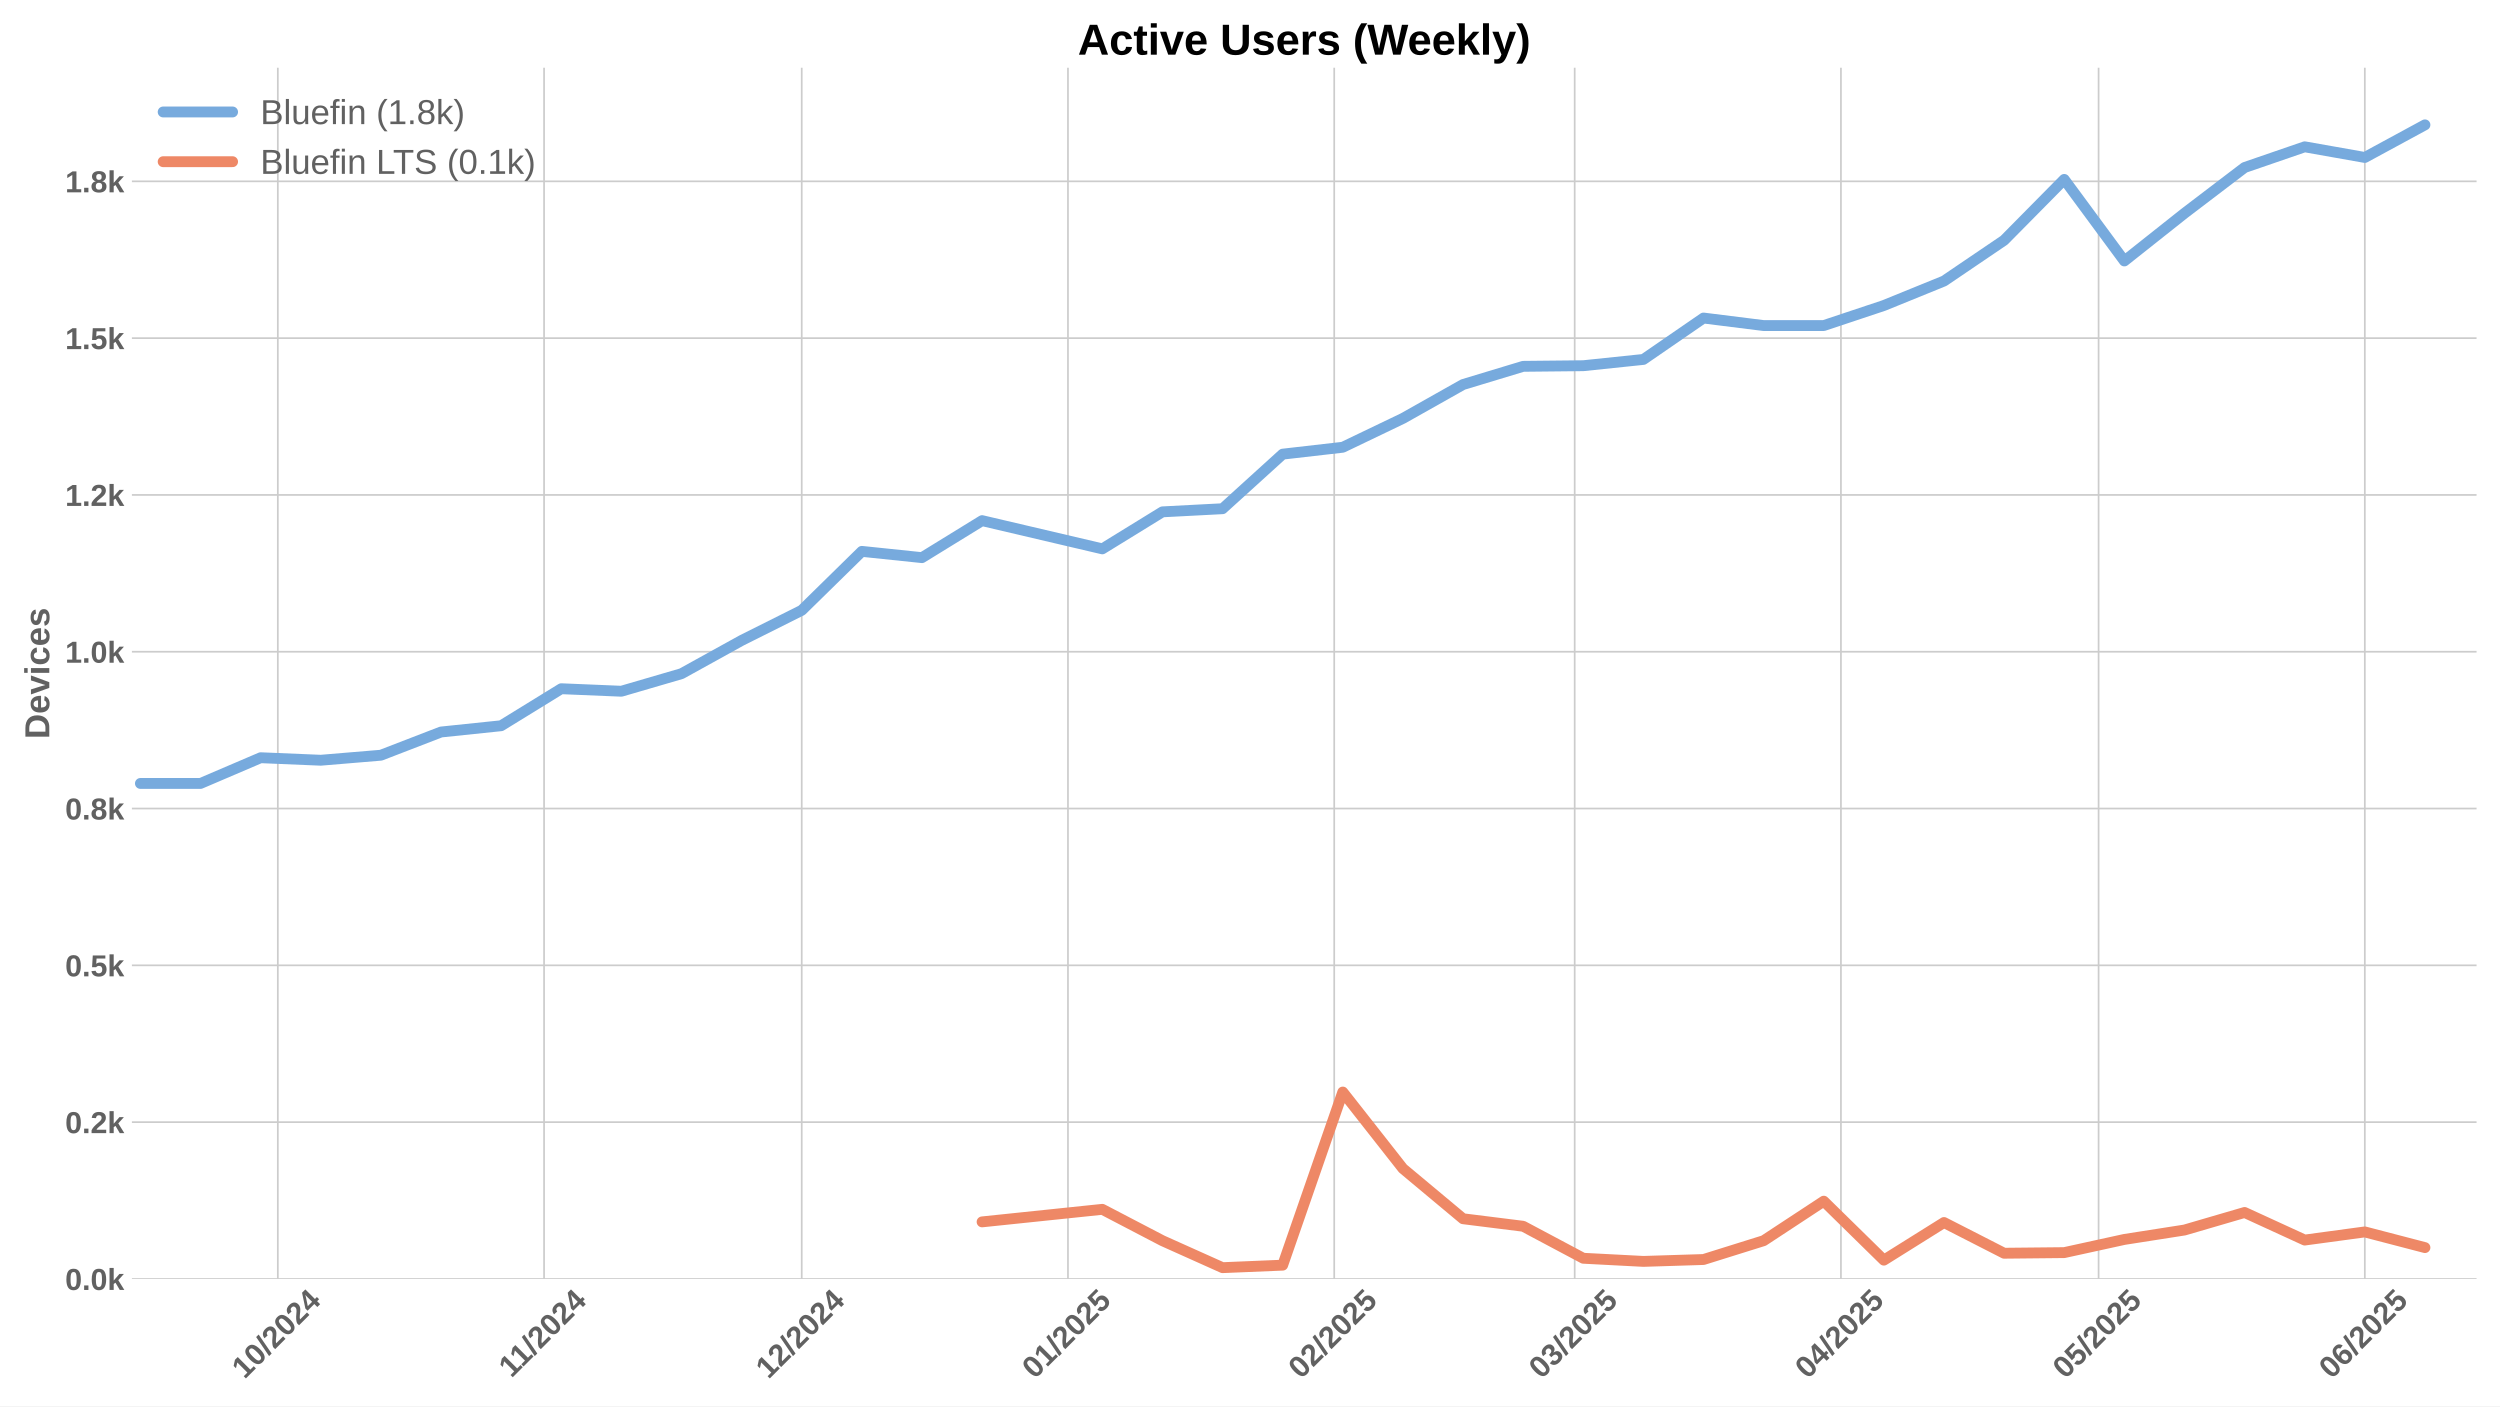
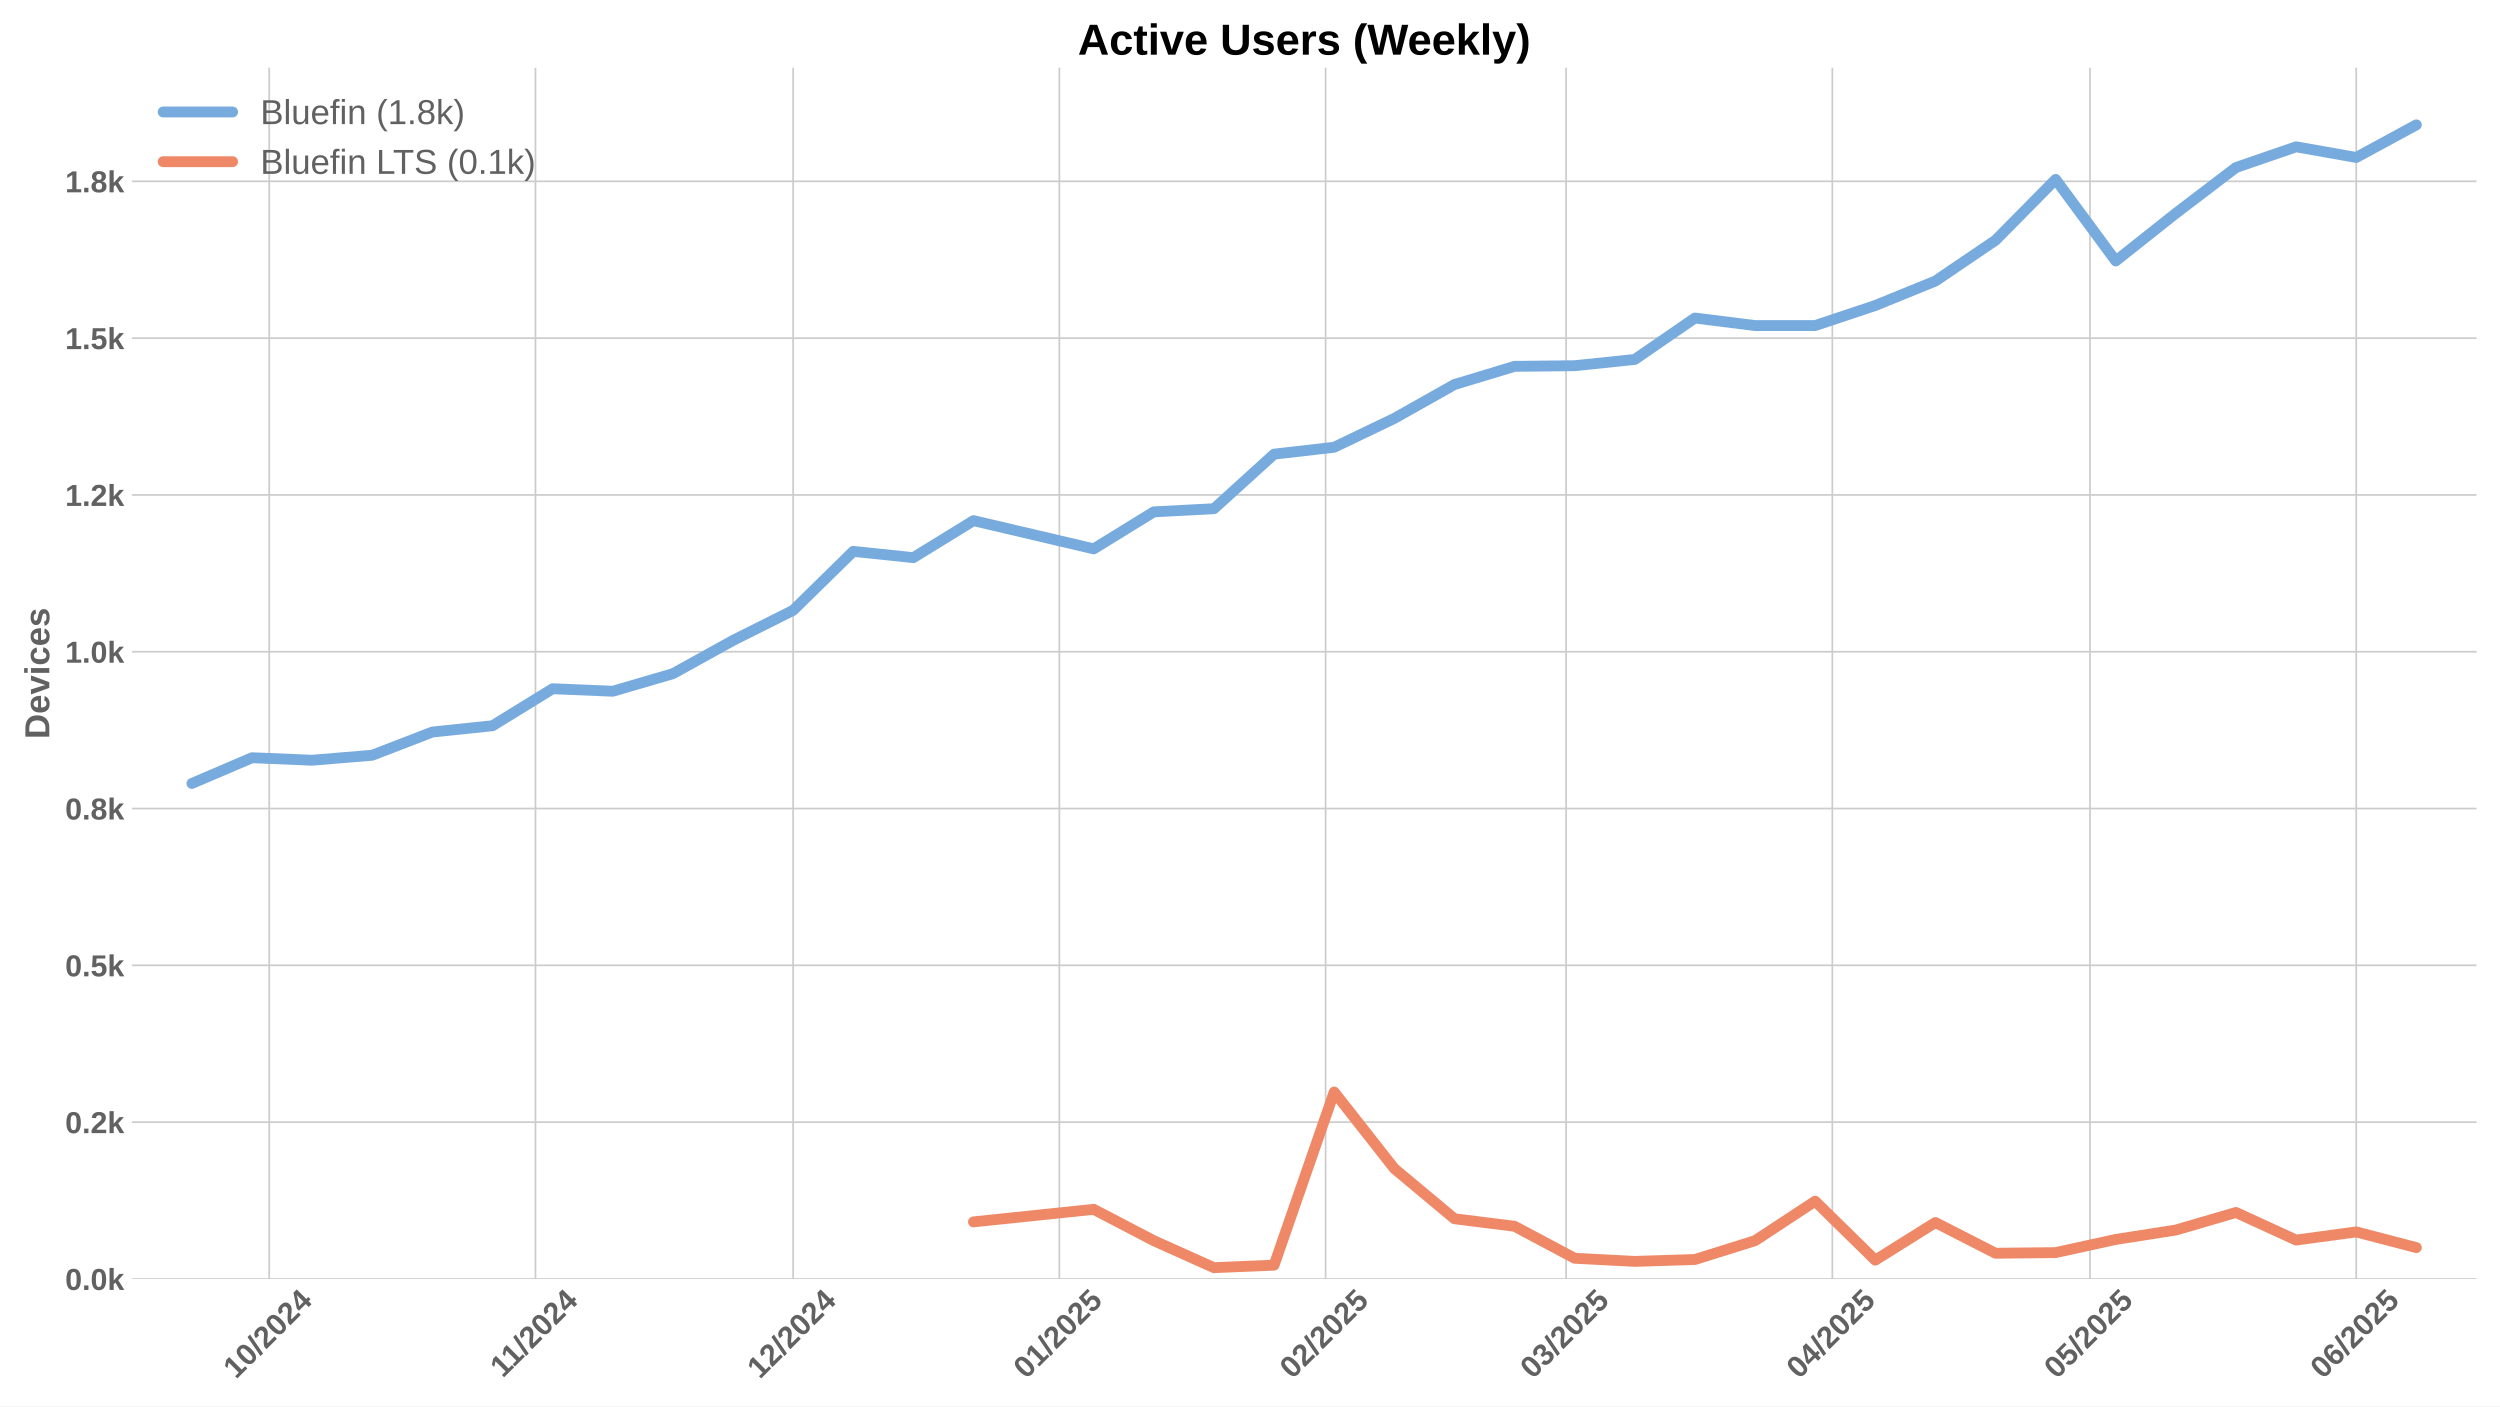
<svg xmlns="http://www.w3.org/2000/svg" xmlns:xlink="http://www.w3.org/1999/xlink" width="1152pt" height="648pt" viewBox="0 0 1152 648" version="1.1">
  <defs>
    <style type="text/css">*{stroke-linejoin: round; stroke-linecap: butt}</style>
  </defs>
  <g id="figure_1">
    <g id="patch_1">
      <path d="M 0 648  L 1152 648  L 1152 0  L 0 0  z " style="fill: #ffffff" />
    </g>
    <g id="axes_1">
      <g id="patch_2">
        <path d="M 60.78 589.343  L 1141.2 589.343  L 1141.2 31.2  L 60.78 31.2  z " style="fill: #ffffff" />
      </g>
      <g id="matplotlib.axis_1">
        <g id="xtick_1">
          <g id="line2d_1">
-             <path d="M 128.021 589.343  L 128.021 31.2  " clip-path="url(#p71dad649c8)" style="fill: none; stroke: #cccccc; stroke-width: 0.8; stroke-linecap: round" />
+             <path d="M 124.057 589.343  L 124.057 31.2  " clip-path="url(#p712e27e15e)" style="fill: none; stroke: #cccccc; stroke-width: 0.8; stroke-linecap: round" />
          </g>
          <g id="line2d_2" />
          <g id="text_1">
-             <g style="fill: #616161" transform="translate(112.6906 635.7977) rotate(-45) scale(0.14 -0.14)">
+             <g style="fill: #616161" transform="translate(108.727 635.7977) rotate(-45) scale(0.14 -0.14)">
              <defs>
                <path id="LiberationSans-Bold-31" d="M 403 0  L 403 653  L 1494 653  L 1494 3656  L 438 2997  L 438 3688  L 1541 4403  L 2372 4403  L 2372 653  L 3381 653  L 3381 0  L 403 0  z " transform="scale(0.015625)" />
                <path id="LiberationSans-Bold-30" d="M 3297 2203  Q 3297 1088 2914 512  Q 2531 -63 1766 -63  Q 253 -63 253 2203  Q 253 2994 418 3494  Q 584 3994 915 4231  Q 1247 4469 1791 4469  Q 2572 4469 2934 3903  Q 3297 3338 3297 2203  z M 2416 2203  Q 2416 2813 2356 3150  Q 2297 3488 2165 3634  Q 2034 3781 1784 3781  Q 1519 3781 1383 3632  Q 1247 3484 1189 3148  Q 1131 2813 1131 2203  Q 1131 1600 1192 1261  Q 1253 922 1386 775  Q 1519 628 1772 628  Q 2022 628 2158 783  Q 2294 938 2355 1278  Q 2416 1619 2416 2203  z " transform="scale(0.015625)" />
                <path id="LiberationSans-Bold-2f" d="M 63 -128  L 972 4638  L 1716 4638  L 822 -128  L 63 -128  z " transform="scale(0.015625)" />
                <path id="LiberationSans-Bold-32" d="M 222 0  L 222 609  Q 394 988 711 1347  Q 1028 1706 1509 2097  Q 1972 2472 2158 2715  Q 2344 2959 2344 3194  Q 2344 3769 1766 3769  Q 1484 3769 1336 3617  Q 1188 3466 1144 3163  L 259 3213  Q 334 3825 717 4147  Q 1100 4469 1759 4469  Q 2472 4469 2853 4144  Q 3234 3819 3234 3231  Q 3234 2922 3112 2672  Q 2991 2422 2800 2211  Q 2609 2000 2376 1815  Q 2144 1631 1925 1456  Q 1706 1281 1526 1103  Q 1347 925 1259 722  L 3303 722  L 3303 0  L 222 0  z " transform="scale(0.015625)" />
                <path id="LiberationSans-Bold-34" d="M 2938 897  L 2938 0  L 2100 0  L 2100 897  L 97 897  L 97 1556  L 1956 4403  L 2938 4403  L 2938 1550  L 3525 1550  L 3525 897  L 2938 897  z M 2100 2991  Q 2100 3159 2111 3356  Q 2122 3553 2128 3609  Q 2047 3434 1834 3103  L 813 1550  L 2100 1550  L 2100 2991  z " transform="scale(0.015625)" />
              </defs>
              <use xlink:href="#LiberationSans-Bold-31" />
              <use xlink:href="#LiberationSans-Bold-30" transform="translate(55.61523 0)" />
              <use xlink:href="#LiberationSans-Bold-2f" transform="translate(111.2305 0)" />
              <use xlink:href="#LiberationSans-Bold-32" transform="translate(139.0137 0)" />
              <use xlink:href="#LiberationSans-Bold-30" transform="translate(194.6289 0)" />
              <use xlink:href="#LiberationSans-Bold-32" transform="translate(250.2441 0)" />
              <use xlink:href="#LiberationSans-Bold-34" transform="translate(305.8594 0)" />
            </g>
          </g>
        </g>
        <g id="xtick_2">
          <g id="line2d_3">
-             <path d="M 250.706 589.343  L 250.706 31.2  " clip-path="url(#p71dad649c8)" style="fill: none; stroke: #cccccc; stroke-width: 0.8; stroke-linecap: round" />
+             <path d="M 246.742 589.343  L 246.742 31.2  " clip-path="url(#p712e27e15e)" style="fill: none; stroke: #cccccc; stroke-width: 0.8; stroke-linecap: round" />
          </g>
          <g id="line2d_4" />
          <g id="text_2">
-             <g style="fill: #616161" transform="translate(235.6479 635.2532) rotate(-45) scale(0.14 -0.14)">
+             <g style="fill: #616161" transform="translate(231.6843 635.2532) rotate(-45) scale(0.14 -0.14)">
              <use xlink:href="#LiberationSans-Bold-31" />
              <use xlink:href="#LiberationSans-Bold-31" transform="translate(50.11523 0)" />
              <use xlink:href="#LiberationSans-Bold-2f" transform="translate(105.7305 0)" />
              <use xlink:href="#LiberationSans-Bold-32" transform="translate(133.5137 0)" />
              <use xlink:href="#LiberationSans-Bold-30" transform="translate(189.1289 0)" />
              <use xlink:href="#LiberationSans-Bold-32" transform="translate(244.7441 0)" />
              <use xlink:href="#LiberationSans-Bold-34" transform="translate(300.3594 0)" />
            </g>
          </g>
        </g>
        <g id="xtick_3">
          <g id="line2d_5">
-             <path d="M 369.433 589.343  L 369.433 31.2  " clip-path="url(#p71dad649c8)" style="fill: none; stroke: #cccccc; stroke-width: 0.8; stroke-linecap: round" />
+             <path d="M 365.47 589.343  L 365.47 31.2  " clip-path="url(#p712e27e15e)" style="fill: none; stroke: #cccccc; stroke-width: 0.8; stroke-linecap: round" />
          </g>
          <g id="line2d_6" />
          <g id="text_3">
-             <g style="fill: #616161" transform="translate(354.1031 635.7977) rotate(-45) scale(0.14 -0.14)">
+             <g style="fill: #616161" transform="translate(350.1395 635.7977) rotate(-45) scale(0.14 -0.14)">
              <use xlink:href="#LiberationSans-Bold-31" />
              <use xlink:href="#LiberationSans-Bold-32" transform="translate(55.61523 0)" />
              <use xlink:href="#LiberationSans-Bold-2f" transform="translate(111.2305 0)" />
              <use xlink:href="#LiberationSans-Bold-32" transform="translate(139.0137 0)" />
              <use xlink:href="#LiberationSans-Bold-30" transform="translate(194.6289 0)" />
              <use xlink:href="#LiberationSans-Bold-32" transform="translate(250.2441 0)" />
              <use xlink:href="#LiberationSans-Bold-34" transform="translate(305.8594 0)" />
            </g>
          </g>
        </g>
        <g id="xtick_4">
          <g id="line2d_7">
-             <path d="M 492.118 589.343  L 492.118 31.2  " clip-path="url(#p71dad649c8)" style="fill: none; stroke: #cccccc; stroke-width: 0.8; stroke-linecap: round" />
+             <path d="M 488.155 589.343  L 488.155 31.2  " clip-path="url(#p712e27e15e)" style="fill: none; stroke: #cccccc; stroke-width: 0.8; stroke-linecap: round" />
          </g>
          <g id="line2d_8" />
          <g id="text_4">
-             <g style="fill: #616161" transform="translate(476.7882 635.7977) rotate(-45) scale(0.14 -0.14)">
+             <g style="fill: #616161" transform="translate(472.8246 635.7977) rotate(-45) scale(0.14 -0.14)">
              <defs>
                <path id="LiberationSans-Bold-35" d="M 3381 1466  Q 3381 766 2945 351  Q 2509 -63 1750 -63  Q 1088 -63 689 235  Q 291 534 197 1100  L 1075 1172  Q 1144 891 1319 762  Q 1494 634 1759 634  Q 2088 634 2283 843  Q 2478 1053 2478 1447  Q 2478 1794 2293 2001  Q 2109 2209 1778 2209  Q 1413 2209 1181 1925  L 325 1925  L 478 4403  L 3125 4403  L 3125 3750  L 1275 3750  L 1203 2638  Q 1522 2919 2000 2919  Q 2628 2919 3004 2528  Q 3381 2138 3381 1466  z " transform="scale(0.015625)" />
              </defs>
              <use xlink:href="#LiberationSans-Bold-30" />
              <use xlink:href="#LiberationSans-Bold-31" transform="translate(55.61523 0)" />
              <use xlink:href="#LiberationSans-Bold-2f" transform="translate(111.2305 0)" />
              <use xlink:href="#LiberationSans-Bold-32" transform="translate(139.0137 0)" />
              <use xlink:href="#LiberationSans-Bold-30" transform="translate(194.6289 0)" />
              <use xlink:href="#LiberationSans-Bold-32" transform="translate(250.2441 0)" />
              <use xlink:href="#LiberationSans-Bold-35" transform="translate(305.8594 0)" />
            </g>
          </g>
        </g>
        <g id="xtick_5">
          <g id="line2d_9">
-             <path d="M 614.804 589.343  L 614.804 31.2  " clip-path="url(#p71dad649c8)" style="fill: none; stroke: #cccccc; stroke-width: 0.8; stroke-linecap: round" />
+             <path d="M 610.84 589.343  L 610.84 31.2  " clip-path="url(#p712e27e15e)" style="fill: none; stroke: #cccccc; stroke-width: 0.8; stroke-linecap: round" />
          </g>
          <g id="line2d_10" />
          <g id="text_5">
-             <g style="fill: #616161" transform="translate(599.4732 635.7977) rotate(-45) scale(0.14 -0.14)">
+             <g style="fill: #616161" transform="translate(595.5097 635.7977) rotate(-45) scale(0.14 -0.14)">
              <use xlink:href="#LiberationSans-Bold-30" />
              <use xlink:href="#LiberationSans-Bold-32" transform="translate(55.61523 0)" />
              <use xlink:href="#LiberationSans-Bold-2f" transform="translate(111.2305 0)" />
              <use xlink:href="#LiberationSans-Bold-32" transform="translate(139.0137 0)" />
              <use xlink:href="#LiberationSans-Bold-30" transform="translate(194.6289 0)" />
              <use xlink:href="#LiberationSans-Bold-32" transform="translate(250.2441 0)" />
              <use xlink:href="#LiberationSans-Bold-35" transform="translate(305.8594 0)" />
            </g>
          </g>
        </g>
        <g id="xtick_6">
          <g id="line2d_11">
-             <path d="M 725.616 589.343  L 725.616 31.2  " clip-path="url(#p71dad649c8)" style="fill: none; stroke: #cccccc; stroke-width: 0.8; stroke-linecap: round" />
+             <path d="M 721.652 589.343  L 721.652 31.2  " clip-path="url(#p712e27e15e)" style="fill: none; stroke: #cccccc; stroke-width: 0.8; stroke-linecap: round" />
          </g>
          <g id="line2d_12" />
          <g id="text_6">
-             <g style="fill: #616161" transform="translate(710.2855 635.7977) rotate(-45) scale(0.14 -0.14)">
+             <g style="fill: #616161" transform="translate(706.322 635.7977) rotate(-45) scale(0.14 -0.14)">
              <defs>
                <path id="LiberationSans-Bold-33" d="M 3328 1222  Q 3328 603 2922 265  Q 2516 -72 1766 -72  Q 1056 -72 637 254  Q 219 581 147 1197  L 1041 1275  Q 1125 641 1763 641  Q 2078 641 2253 797  Q 2428 953 2428 1275  Q 2428 1569 2215 1725  Q 2003 1881 1584 1881  L 1278 1881  L 1278 2591  L 1566 2591  Q 1944 2591 2134 2745  Q 2325 2900 2325 3188  Q 2325 3459 2173 3614  Q 2022 3769 1731 3769  Q 1459 3769 1292 3619  Q 1125 3469 1100 3194  L 222 3256  Q 291 3825 694 4147  Q 1097 4469 1747 4469  Q 2438 4469 2827 4158  Q 3216 3847 3216 3297  Q 3216 2884 2973 2618  Q 2731 2353 2275 2266  L 2275 2253  Q 2781 2194 3054 1920  Q 3328 1647 3328 1222  z " transform="scale(0.015625)" />
              </defs>
              <use xlink:href="#LiberationSans-Bold-30" />
              <use xlink:href="#LiberationSans-Bold-33" transform="translate(55.61523 0)" />
              <use xlink:href="#LiberationSans-Bold-2f" transform="translate(111.2305 0)" />
              <use xlink:href="#LiberationSans-Bold-32" transform="translate(139.0137 0)" />
              <use xlink:href="#LiberationSans-Bold-30" transform="translate(194.6289 0)" />
              <use xlink:href="#LiberationSans-Bold-32" transform="translate(250.2441 0)" />
              <use xlink:href="#LiberationSans-Bold-35" transform="translate(305.8594 0)" />
            </g>
          </g>
        </g>
        <g id="xtick_7">
          <g id="line2d_13">
-             <path d="M 848.301 589.343  L 848.301 31.2  " clip-path="url(#p71dad649c8)" style="fill: none; stroke: #cccccc; stroke-width: 0.8; stroke-linecap: round" />
+             <path d="M 844.337 589.343  L 844.337 31.2  " clip-path="url(#p712e27e15e)" style="fill: none; stroke: #cccccc; stroke-width: 0.8; stroke-linecap: round" />
          </g>
          <g id="line2d_14" />
          <g id="text_7">
-             <g style="fill: #616161" transform="translate(832.9706 635.7977) rotate(-45) scale(0.14 -0.14)">
+             <g style="fill: #616161" transform="translate(829.007 635.7977) rotate(-45) scale(0.14 -0.14)">
              <use xlink:href="#LiberationSans-Bold-30" />
              <use xlink:href="#LiberationSans-Bold-34" transform="translate(55.61523 0)" />
              <use xlink:href="#LiberationSans-Bold-2f" transform="translate(111.2305 0)" />
              <use xlink:href="#LiberationSans-Bold-32" transform="translate(139.0137 0)" />
              <use xlink:href="#LiberationSans-Bold-30" transform="translate(194.6289 0)" />
              <use xlink:href="#LiberationSans-Bold-32" transform="translate(250.2441 0)" />
              <use xlink:href="#LiberationSans-Bold-35" transform="translate(305.8594 0)" />
            </g>
          </g>
        </g>
        <g id="xtick_8">
          <g id="line2d_15">
-             <path d="M 967.028 589.343  L 967.028 31.2  " clip-path="url(#p71dad649c8)" style="fill: none; stroke: #cccccc; stroke-width: 0.8; stroke-linecap: round" />
+             <path d="M 963.065 589.343  L 963.065 31.2  " clip-path="url(#p712e27e15e)" style="fill: none; stroke: #cccccc; stroke-width: 0.8; stroke-linecap: round" />
          </g>
          <g id="line2d_16" />
          <g id="text_8">
-             <g style="fill: #616161" transform="translate(951.6981 635.7977) rotate(-45) scale(0.14 -0.14)">
+             <g style="fill: #616161" transform="translate(947.7345 635.7977) rotate(-45) scale(0.14 -0.14)">
              <use xlink:href="#LiberationSans-Bold-30" />
              <use xlink:href="#LiberationSans-Bold-35" transform="translate(55.61523 0)" />
              <use xlink:href="#LiberationSans-Bold-2f" transform="translate(111.2305 0)" />
              <use xlink:href="#LiberationSans-Bold-32" transform="translate(139.0137 0)" />
              <use xlink:href="#LiberationSans-Bold-30" transform="translate(194.6289 0)" />
              <use xlink:href="#LiberationSans-Bold-32" transform="translate(250.2441 0)" />
              <use xlink:href="#LiberationSans-Bold-35" transform="translate(305.8594 0)" />
            </g>
          </g>
        </g>
        <g id="xtick_9">
          <g id="line2d_17">
-             <path d="M 1089.713 589.343  L 1089.713 31.2  " clip-path="url(#p71dad649c8)" style="fill: none; stroke: #cccccc; stroke-width: 0.8; stroke-linecap: round" />
+             <path d="M 1085.75 589.343  L 1085.75 31.2  " clip-path="url(#p712e27e15e)" style="fill: none; stroke: #cccccc; stroke-width: 0.8; stroke-linecap: round" />
          </g>
          <g id="line2d_18" />
          <g id="text_9">
-             <g style="fill: #616161" transform="translate(1074.383 635.7977) rotate(-45) scale(0.14 -0.14)">
+             <g style="fill: #616161" transform="translate(1070.42 635.7977) rotate(-45) scale(0.14 -0.14)">
              <defs>
                <path id="LiberationSans-Bold-36" d="M 3328 1441  Q 3328 738 2934 337  Q 2541 -63 1847 -63  Q 1069 -63 651 482  Q 234 1028 234 2100  Q 234 3278 657 3873  Q 1081 4469 1869 4469  Q 2428 4469 2751 4222  Q 3075 3975 3209 3456  L 2381 3341  Q 2263 3775 1850 3775  Q 1497 3775 1295 3422  Q 1094 3069 1094 2350  Q 1234 2584 1484 2709  Q 1734 2834 2050 2834  Q 2641 2834 2984 2459  Q 3328 2084 3328 1441  z M 2447 1416  Q 2447 1791 2273 1989  Q 2100 2188 1797 2188  Q 1506 2188 1331 2002  Q 1156 1816 1156 1509  Q 1156 1125 1339 873  Q 1522 622 1819 622  Q 2116 622 2281 833  Q 2447 1044 2447 1416  z " transform="scale(0.015625)" />
              </defs>
              <use xlink:href="#LiberationSans-Bold-30" />
              <use xlink:href="#LiberationSans-Bold-36" transform="translate(55.61523 0)" />
              <use xlink:href="#LiberationSans-Bold-2f" transform="translate(111.2305 0)" />
              <use xlink:href="#LiberationSans-Bold-32" transform="translate(139.0137 0)" />
              <use xlink:href="#LiberationSans-Bold-30" transform="translate(194.6289 0)" />
              <use xlink:href="#LiberationSans-Bold-32" transform="translate(250.2441 0)" />
              <use xlink:href="#LiberationSans-Bold-35" transform="translate(305.8594 0)" />
            </g>
          </g>
        </g>
      </g>
      <g id="matplotlib.axis_2">
        <g id="ytick_1">
          <g id="line2d_19">
-             <path d="M 60.78 589.343  L 1141.2 589.343  " clip-path="url(#p71dad649c8)" style="fill: none; stroke: #cccccc; stroke-width: 0.8; stroke-linecap: round" />
+             <path d="M 60.78 589.343  L 1141.2 589.343  " clip-path="url(#p712e27e15e)" style="fill: none; stroke: #cccccc; stroke-width: 0.8; stroke-linecap: round" />
          </g>
          <g id="line2d_20" />
          <g id="text_10">
            <g style="fill: #616161" transform="translate(30.03469 594.416) scale(0.14 -0.14)">
              <defs>
                <path id="LiberationSans-Bold-2e" d="M 434 0  L 434 953  L 1338 953  L 1338 0  L 434 0  z " transform="scale(0.015625)" />
                <path id="LiberationSans-Bold-6b" d="M 2606 0  L 1703 1531  L 1325 1269  L 1325 0  L 447 0  L 447 4638  L 1325 4638  L 1325 1981  L 2531 3381  L 3475 3381  L 2288 2063  L 3566 0  L 2606 0  z " transform="scale(0.015625)" />
              </defs>
              <use xlink:href="#LiberationSans-Bold-30" />
              <use xlink:href="#LiberationSans-Bold-2e" transform="translate(55.61523 0)" />
              <use xlink:href="#LiberationSans-Bold-30" transform="translate(83.39844 0)" />
              <use xlink:href="#LiberationSans-Bold-6b" transform="translate(139.0137 0)" />
            </g>
          </g>
        </g>
        <g id="ytick_2">
          <g id="line2d_21">
-             <path d="M 60.78 517.086  L 1141.2 517.086  " clip-path="url(#p71dad649c8)" style="fill: none; stroke: #cccccc; stroke-width: 0.8; stroke-linecap: round" />
+             <path d="M 60.78 517.086  L 1141.2 517.086  " clip-path="url(#p712e27e15e)" style="fill: none; stroke: #cccccc; stroke-width: 0.8; stroke-linecap: round" />
          </g>
          <g id="line2d_22" />
          <g id="text_11">
            <g style="fill: #616161" transform="translate(30.03469 522.1588) scale(0.14 -0.14)">
              <use xlink:href="#LiberationSans-Bold-30" />
              <use xlink:href="#LiberationSans-Bold-2e" transform="translate(55.61523 0)" />
              <use xlink:href="#LiberationSans-Bold-32" transform="translate(83.39844 0)" />
              <use xlink:href="#LiberationSans-Bold-6b" transform="translate(139.0137 0)" />
            </g>
          </g>
        </g>
        <g id="ytick_3">
          <g id="line2d_23">
-             <path d="M 60.78 444.829  L 1141.2 444.829  " clip-path="url(#p71dad649c8)" style="fill: none; stroke: #cccccc; stroke-width: 0.8; stroke-linecap: round" />
+             <path d="M 60.78 444.829  L 1141.2 444.829  " clip-path="url(#p712e27e15e)" style="fill: none; stroke: #cccccc; stroke-width: 0.8; stroke-linecap: round" />
          </g>
          <g id="line2d_24" />
          <g id="text_12">
            <g style="fill: #616161" transform="translate(30.03469 449.9017) scale(0.14 -0.14)">
              <use xlink:href="#LiberationSans-Bold-30" />
              <use xlink:href="#LiberationSans-Bold-2e" transform="translate(55.61523 0)" />
              <use xlink:href="#LiberationSans-Bold-35" transform="translate(83.39844 0)" />
              <use xlink:href="#LiberationSans-Bold-6b" transform="translate(139.0137 0)" />
            </g>
          </g>
        </g>
        <g id="ytick_4">
          <g id="line2d_25">
-             <path d="M 60.78 372.572  L 1141.2 372.572  " clip-path="url(#p71dad649c8)" style="fill: none; stroke: #cccccc; stroke-width: 0.8; stroke-linecap: round" />
+             <path d="M 60.78 372.572  L 1141.2 372.572  " clip-path="url(#p712e27e15e)" style="fill: none; stroke: #cccccc; stroke-width: 0.8; stroke-linecap: round" />
          </g>
          <g id="line2d_26" />
          <g id="text_13">
            <g style="fill: #616161" transform="translate(30.03469 377.6445) scale(0.14 -0.14)">
              <defs>
                <path id="LiberationSans-Bold-38" d="M 3363 1241  Q 3363 622 2953 279  Q 2544 -63 1784 -63  Q 1031 -63 617 278  Q 203 619 203 1234  Q 203 1656 447 1945  Q 691 2234 1100 2303  L 1100 2316  Q 744 2394 525 2669  Q 306 2944 306 3303  Q 306 3844 689 4156  Q 1072 4469 1772 4469  Q 2488 4469 2870 4164  Q 3253 3859 3253 3297  Q 3253 2938 3036 2666  Q 2819 2394 2453 2322  L 2453 2309  Q 2878 2241 3120 1961  Q 3363 1681 3363 1241  z M 2350 3250  Q 2350 3563 2206 3708  Q 2063 3853 1772 3853  Q 1203 3853 1203 3250  Q 1203 2619 1778 2619  Q 2066 2619 2208 2766  Q 2350 2913 2350 3250  z M 2453 1313  Q 2453 2003 1766 2003  Q 1447 2003 1276 1822  Q 1106 1641 1106 1300  Q 1106 913 1275 734  Q 1444 556 1791 556  Q 2131 556 2292 734  Q 2453 913 2453 1313  z " transform="scale(0.015625)" />
              </defs>
              <use xlink:href="#LiberationSans-Bold-30" />
              <use xlink:href="#LiberationSans-Bold-2e" transform="translate(55.61523 0)" />
              <use xlink:href="#LiberationSans-Bold-38" transform="translate(83.39844 0)" />
              <use xlink:href="#LiberationSans-Bold-6b" transform="translate(139.0137 0)" />
            </g>
          </g>
        </g>
        <g id="ytick_5">
          <g id="line2d_27">
-             <path d="M 60.78 300.315  L 1141.2 300.315  " clip-path="url(#p71dad649c8)" style="fill: none; stroke: #cccccc; stroke-width: 0.8; stroke-linecap: round" />
+             <path d="M 60.78 300.315  L 1141.2 300.315  " clip-path="url(#p712e27e15e)" style="fill: none; stroke: #cccccc; stroke-width: 0.8; stroke-linecap: round" />
          </g>
          <g id="line2d_28" />
          <g id="text_14">
            <g style="fill: #616161" transform="translate(30.03469 305.3874) scale(0.14 -0.14)">
              <use xlink:href="#LiberationSans-Bold-31" />
              <use xlink:href="#LiberationSans-Bold-2e" transform="translate(55.61523 0)" />
              <use xlink:href="#LiberationSans-Bold-30" transform="translate(83.39844 0)" />
              <use xlink:href="#LiberationSans-Bold-6b" transform="translate(139.0137 0)" />
            </g>
          </g>
        </g>
        <g id="ytick_6">
          <g id="line2d_29">
-             <path d="M 60.78 228.057  L 1141.2 228.057  " clip-path="url(#p71dad649c8)" style="fill: none; stroke: #cccccc; stroke-width: 0.8; stroke-linecap: round" />
+             <path d="M 60.78 228.057  L 1141.2 228.057  " clip-path="url(#p712e27e15e)" style="fill: none; stroke: #cccccc; stroke-width: 0.8; stroke-linecap: round" />
          </g>
          <g id="line2d_30" />
          <g id="text_15">
            <g style="fill: #616161" transform="translate(30.03469 233.1302) scale(0.14 -0.14)">
              <use xlink:href="#LiberationSans-Bold-31" />
              <use xlink:href="#LiberationSans-Bold-2e" transform="translate(55.61523 0)" />
              <use xlink:href="#LiberationSans-Bold-32" transform="translate(83.39844 0)" />
              <use xlink:href="#LiberationSans-Bold-6b" transform="translate(139.0137 0)" />
            </g>
          </g>
        </g>
        <g id="ytick_7">
          <g id="line2d_31">
-             <path d="M 60.78 155.8  L 1141.2 155.8  " clip-path="url(#p71dad649c8)" style="fill: none; stroke: #cccccc; stroke-width: 0.8; stroke-linecap: round" />
+             <path d="M 60.78 155.8  L 1141.2 155.8  " clip-path="url(#p712e27e15e)" style="fill: none; stroke: #cccccc; stroke-width: 0.8; stroke-linecap: round" />
          </g>
          <g id="line2d_32" />
          <g id="text_16">
            <g style="fill: #616161" transform="translate(30.03469 160.8731) scale(0.14 -0.14)">
              <use xlink:href="#LiberationSans-Bold-31" />
              <use xlink:href="#LiberationSans-Bold-2e" transform="translate(55.61523 0)" />
              <use xlink:href="#LiberationSans-Bold-35" transform="translate(83.39844 0)" />
              <use xlink:href="#LiberationSans-Bold-6b" transform="translate(139.0137 0)" />
            </g>
          </g>
        </g>
        <g id="ytick_8">
          <g id="line2d_33">
-             <path d="M 60.78 83.543  L 1141.2 83.543  " clip-path="url(#p71dad649c8)" style="fill: none; stroke: #cccccc; stroke-width: 0.8; stroke-linecap: round" />
+             <path d="M 60.78 83.543  L 1141.2 83.543  " clip-path="url(#p712e27e15e)" style="fill: none; stroke: #cccccc; stroke-width: 0.8; stroke-linecap: round" />
          </g>
          <g id="line2d_34" />
          <g id="text_17">
            <g style="fill: #616161" transform="translate(30.03469 88.6159) scale(0.14 -0.14)">
              <use xlink:href="#LiberationSans-Bold-31" />
              <use xlink:href="#LiberationSans-Bold-2e" transform="translate(55.61523 0)" />
              <use xlink:href="#LiberationSans-Bold-38" transform="translate(83.39844 0)" />
              <use xlink:href="#LiberationSans-Bold-6b" transform="translate(139.0137 0)" />
            </g>
          </g>
        </g>
        <g id="text_18">
          <g style="fill: #616161" transform="translate(22.71469 340.5153) rotate(-90) scale(0.16 -0.16)">
            <defs>
              <path id="LiberationSans-Bold-44" d="M 4353 2234  Q 4353 1553 4086 1045  Q 3819 538 3330 269  Q 2841 0 2209 0  L 428 0  L 428 4403  L 2022 4403  Q 3134 4403 3743 3842  Q 4353 3281 4353 2234  z M 3425 2234  Q 3425 2944 3056 3317  Q 2688 3691 2003 3691  L 1350 3691  L 1350 713  L 2131 713  Q 2725 713 3075 1122  Q 3425 1531 3425 2234  z " transform="scale(0.015625)" />
              <path id="LiberationSans-Bold-65" d="M 1831 -63  Q 1069 -63 659 389  Q 250 841 250 1706  Q 250 2544 665 2994  Q 1081 3444 1844 3444  Q 2572 3444 2956 2961  Q 3341 2478 3341 1547  L 3341 1522  L 1172 1522  Q 1172 1028 1355 776  Q 1538 525 1875 525  Q 2341 525 2463 928  L 3291 856  Q 2931 -63 1831 -63  z M 1831 2891  Q 1522 2891 1355 2675  Q 1188 2459 1178 2072  L 2491 2072  Q 2466 2481 2294 2686  Q 2122 2891 1831 2891  z " transform="scale(0.015625)" />
              <path id="LiberationSans-Bold-76" d="M 2284 0  L 1234 0  L 25 3381  L 953 3381  L 1544 1491  Q 1591 1334 1766 709  Q 1797 838 1894 1159  Q 1991 1481 2613 3381  L 3531 3381  L 2284 0  z " transform="scale(0.015625)" />
              <path id="LiberationSans-Bold-69" d="M 447 3991  L 447 4638  L 1325 4638  L 1325 3991  L 447 3991  z M 447 0  L 447 3381  L 1325 3381  L 1325 0  L 447 0  z " transform="scale(0.015625)" />
              <path id="LiberationSans-Bold-63" d="M 1856 -63  Q 1088 -63 669 395  Q 250 853 250 1672  Q 250 2509 672 2976  Q 1094 3444 1869 3444  Q 2466 3444 2856 3144  Q 3247 2844 3347 2316  L 2463 2272  Q 2425 2531 2275 2686  Q 2125 2841 1850 2841  Q 1172 2841 1172 1706  Q 1172 538 1863 538  Q 2113 538 2281 695  Q 2450 853 2491 1166  L 3372 1125  Q 3325 778 3123 506  Q 2922 234 2594 85  Q 2266 -63 1856 -63  z " transform="scale(0.015625)" />
              <path id="LiberationSans-Bold-73" d="M 3297 988  Q 3297 497 2895 217  Q 2494 -63 1784 -63  Q 1088 -63 717 157  Q 347 378 225 844  L 997 959  Q 1063 719 1223 619  Q 1384 519 1784 519  Q 2153 519 2322 612  Q 2491 706 2491 906  Q 2491 1069 2355 1164  Q 2219 1259 1894 1325  Q 1150 1472 890 1598  Q 631 1725 495 1926  Q 359 2128 359 2422  Q 359 2906 732 3176  Q 1106 3447 1791 3447  Q 2394 3447 2761 3212  Q 3128 2978 3219 2534  L 2441 2453  Q 2403 2659 2256 2761  Q 2109 2863 1791 2863  Q 1478 2863 1322 2783  Q 1166 2703 1166 2516  Q 1166 2369 1286 2283  Q 1406 2197 1691 2141  Q 2088 2059 2395 1973  Q 2703 1888 2889 1769  Q 3075 1650 3186 1464  Q 3297 1278 3297 988  z " transform="scale(0.015625)" />
            </defs>
            <use xlink:href="#LiberationSans-Bold-44" />
            <use xlink:href="#LiberationSans-Bold-65" transform="translate(72.2168 0)" />
            <use xlink:href="#LiberationSans-Bold-76" transform="translate(127.832 0)" />
            <use xlink:href="#LiberationSans-Bold-69" transform="translate(183.4473 0)" />
            <use xlink:href="#LiberationSans-Bold-63" transform="translate(211.2305 0)" />
            <use xlink:href="#LiberationSans-Bold-65" transform="translate(266.8457 0)" />
            <use xlink:href="#LiberationSans-Bold-73" transform="translate(322.4609 0)" />
          </g>
        </g>
      </g>
      <g id="line2d_35">
-         <path d="M 64.7 361.011  L 92.403 361.011  L 120.106 349.16  L 147.809 350.317  L 175.512 348.004  L 203.215 337.31  L 230.918 334.42  L 258.621 317.367  L 286.324 318.523  L 314.027 310.431  L 341.73 295.112  L 369.433 281.239  L 397.136 254.07  L 424.84 256.96  L 452.543 239.908  L 507.949 252.914  L 535.652 235.861  L 563.355 234.416  L 591.058 209.271  L 618.761 206.091  L 646.464 192.796  L 674.167 177.188  L 701.87 168.807  L 729.573 168.518  L 757.276 165.627  L 784.98 146.551  L 812.683 150.02  L 840.386 150.02  L 868.089 140.771  L 895.792 129.499  L 923.495 110.712  L 951.198 82.676  L 978.901 120.25  L 1006.604 98.284  L 1034.307 77.184  L 1062.01 67.647  L 1089.713 72.56  L 1117.416 57.531  " clip-path="url(#p71dad649c8)" style="fill: none; stroke: #77aadd; stroke-width: 5; stroke-linecap: round" />
+         <path d="M 88.439 361.011  L 116.142 349.16  L 143.845 350.317  L 171.548 348.004  L 199.251 337.31  L 226.954 334.42  L 254.658 317.367  L 282.361 318.523  L 310.064 310.431  L 337.767 295.112  L 365.47 281.239  L 393.173 254.07  L 420.876 256.96  L 448.579 239.908  L 503.985 252.914  L 531.688 235.861  L 559.391 234.416  L 587.094 209.271  L 614.798 206.091  L 642.501 192.796  L 670.204 177.188  L 697.907 168.807  L 725.61 168.518  L 753.313 165.627  L 781.016 146.551  L 808.719 150.02  L 836.422 150.02  L 864.125 140.771  L 891.828 129.499  L 919.531 110.712  L 947.234 82.676  L 974.938 120.25  L 1002.641 98.284  L 1030.344 77.184  L 1058.047 67.647  L 1085.75 72.56  L 1113.453 57.531  " clip-path="url(#p712e27e15e)" style="fill: none; stroke: #77aadd; stroke-width: 5; stroke-linecap: round" />
      </g>
      <g id="line2d_36">
-         <path d="M 452.543 563.042  L 507.949 557.261  L 535.652 571.712  L 563.355 584.141  L 591.058 582.985  L 618.761 503.213  L 646.464 538.474  L 674.167 561.596  L 701.87 565.065  L 729.573 579.805  L 757.276 581.25  L 784.98 580.383  L 812.683 571.712  L 840.386 553.504  L 868.089 580.672  L 895.792 563.331  L 923.495 577.493  L 951.198 577.204  L 978.901 571.134  L 1006.604 566.799  L 1034.307 558.706  L 1062.01 571.423  L 1089.713 567.666  L 1117.416 574.892  " clip-path="url(#p71dad649c8)" style="fill: none; stroke: #ee8866; stroke-width: 5; stroke-linecap: round" />
+         <path d="M 448.579 563.042  L 503.985 557.261  L 531.688 571.712  L 559.391 584.141  L 587.094 582.985  L 614.798 503.213  L 642.501 538.474  L 670.204 561.596  L 697.907 565.065  L 725.61 579.805  L 753.313 581.25  L 781.016 580.383  L 808.719 571.712  L 836.422 553.504  L 864.125 580.672  L 891.828 563.331  L 919.531 577.493  L 947.234 577.204  L 974.938 571.134  L 1002.641 566.799  L 1030.344 558.706  L 1058.047 571.423  L 1085.75 567.666  L 1113.453 574.892  " clip-path="url(#p712e27e15e)" style="fill: none; stroke: #ee8866; stroke-width: 5; stroke-linecap: round" />
      </g>
      <g id="patch_3">
        <path d="M 60.78 589.343  L 60.78 31.2  " style="fill: none" />
      </g>
      <g id="patch_4">
        <path d="M 1141.2 589.343  L 1141.2 31.2  " style="fill: none" />
      </g>
      <g id="patch_5">
        <path d="M 60.78 589.343  L 1141.2 589.343  " style="fill: none" />
      </g>
      <g id="patch_6">
        <path d="M 60.78 31.2  L 1141.2 31.2  " style="fill: none" />
      </g>
      <g id="text_19">
        <g transform="translate(496.6791 25.2) scale(0.2 -0.2)">
          <defs>
            <path id="LiberationSans-Bold-41" d="M 3541 0  L 3150 1125  L 1472 1125  L 1081 0  L 159 0  L 1766 4403  L 2853 4403  L 4453 0  L 3541 0  z M 2309 3725  L 2291 3656  Q 2259 3544 2215 3400  Q 2172 3256 1678 1819  L 2944 1819  L 2509 3084  L 2375 3509  L 2309 3725  z " transform="scale(0.015625)" />
            <path id="LiberationSans-Bold-74" d="M 1313 -56  Q 925 -56 715 155  Q 506 366 506 794  L 506 2788  L 78 2788  L 78 3381  L 550 3381  L 825 4175  L 1375 4175  L 1375 3381  L 2016 3381  L 2016 2788  L 1375 2788  L 1375 1031  Q 1375 784 1469 667  Q 1563 550 1759 550  Q 1863 550 2053 594  L 2053 50  Q 1728 -56 1313 -56  z " transform="scale(0.015625)" />
            <path id="LiberationSans-Bold-20" transform="scale(0.015625)" />
            <path id="LiberationSans-Bold-55" d="M 2259 -63  Q 1350 -63 867 381  Q 384 825 384 1650  L 384 4403  L 1306 4403  L 1306 1722  Q 1306 1200 1554 929  Q 1803 659 2284 659  Q 2778 659 3043 942  Q 3309 1225 3309 1753  L 3309 4403  L 4231 4403  L 4231 1697  Q 4231 859 3714 398  Q 3197 -63 2259 -63  z " transform="scale(0.015625)" />
            <path id="LiberationSans-Bold-72" d="M 447 0  L 447 2588  Q 447 2866 439 3052  Q 431 3238 422 3381  L 1259 3381  Q 1269 3325 1284 3039  Q 1300 2753 1300 2659  L 1313 2659  Q 1441 3016 1541 3161  Q 1641 3306 1778 3376  Q 1916 3447 2122 3447  Q 2291 3447 2394 3400  L 2394 2666  Q 2181 2713 2019 2713  Q 1691 2713 1508 2447  Q 1325 2181 1325 1659  L 1325 0  L 447 0  z " transform="scale(0.015625)" />
            <path id="LiberationSans-Bold-28" d="M 1247 -1328  Q 756 -622 537 81  Q 319 784 319 1659  Q 319 2531 537 3232  Q 756 3934 1247 4638  L 2125 4638  Q 1631 3925 1407 3219  Q 1184 2513 1184 1656  Q 1184 803 1406 101  Q 1628 -600 2125 -1328  L 1247 -1328  z " transform="scale(0.015625)" />
            <path id="LiberationSans-Bold-57" d="M 4897 0  L 3803 0  L 3206 2547  Q 3097 2997 3022 3488  Q 2947 3078 2900 2864  Q 2853 2650 2234 0  L 1141 0  L 6 4403  L 941 4403  L 1578 1559  L 1722 872  Q 1809 1306 1892 1701  Q 1975 2097 2516 4403  L 3547 4403  L 4103 2059  Q 4169 1797 4325 872  L 4403 1234  L 4569 1953  L 5100 4403  L 6034 4403  L 4897 0  z " transform="scale(0.015625)" />
            <path id="LiberationSans-Bold-6c" d="M 447 0  L 447 4638  L 1325 4638  L 1325 0  L 447 0  z " transform="scale(0.015625)" />
            <path id="LiberationSans-Bold-79" d="M 884 -1328  Q 569 -1328 331 -1288  L 331 -663  Q 497 -688 634 -688  Q 822 -688 945 -628  Q 1069 -569 1167 -431  Q 1266 -294 1388 34  L 50 3381  L 978 3381  L 1509 1797  Q 1634 1456 1825 753  L 1903 1050  L 2106 1784  L 2606 3381  L 3525 3381  L 2188 -178  Q 1919 -828 1630 -1078  Q 1341 -1328 884 -1328  z " transform="scale(0.015625)" />
            <path id="LiberationSans-Bold-29" d="M 6 -1328  Q 506 -597 726 101  Q 947 800 947 1656  Q 947 2516 722 3223  Q 497 3931 6 4638  L 884 4638  Q 1378 3928 1595 3225  Q 1813 2522 1813 1659  Q 1813 791 1595 87  Q 1378 -616 884 -1328  L 6 -1328  z " transform="scale(0.015625)" />
          </defs>
          <use xlink:href="#LiberationSans-Bold-41" />
          <use xlink:href="#LiberationSans-Bold-63" transform="translate(72.2168 0)" />
          <use xlink:href="#LiberationSans-Bold-74" transform="translate(127.832 0)" />
          <use xlink:href="#LiberationSans-Bold-69" transform="translate(161.1328 0)" />
          <use xlink:href="#LiberationSans-Bold-76" transform="translate(188.916 0)" />
          <use xlink:href="#LiberationSans-Bold-65" transform="translate(244.5312 0)" />
          <use xlink:href="#LiberationSans-Bold-20" transform="translate(300.1465 0)" />
          <use xlink:href="#LiberationSans-Bold-55" transform="translate(327.9297 0)" />
          <use xlink:href="#LiberationSans-Bold-73" transform="translate(400.1465 0)" />
          <use xlink:href="#LiberationSans-Bold-65" transform="translate(455.7617 0)" />
          <use xlink:href="#LiberationSans-Bold-72" transform="translate(511.377 0)" />
          <use xlink:href="#LiberationSans-Bold-73" transform="translate(550.293 0)" />
          <use xlink:href="#LiberationSans-Bold-20" transform="translate(605.9082 0)" />
          <use xlink:href="#LiberationSans-Bold-28" transform="translate(633.6914 0)" />
          <use xlink:href="#LiberationSans-Bold-57" transform="translate(666.9922 0)" />
          <use xlink:href="#LiberationSans-Bold-65" transform="translate(759.627 0)" />
          <use xlink:href="#LiberationSans-Bold-65" transform="translate(815.2422 0)" />
          <use xlink:href="#LiberationSans-Bold-6b" transform="translate(870.8574 0)" />
          <use xlink:href="#LiberationSans-Bold-6c" transform="translate(926.4727 0)" />
          <use xlink:href="#LiberationSans-Bold-79" transform="translate(954.2559 0)" />
          <use xlink:href="#LiberationSans-Bold-29" transform="translate(1009.871 0)" />
        </g>
      </g>
      <g id="legend_1">
        <g id="line2d_37">
          <path d="M 75.18 51.595  L 91.18 51.595  L 107.18 51.595  " style="fill: none; stroke: #77aadd; stroke-width: 5; stroke-linecap: round" />
        </g>
        <g id="text_20">
          <g style="fill: #616161" transform="translate(119.98 57.195) scale(0.16 -0.16)">
            <defs>
              <path id="LiberationSans-42" d="M 3931 1241  Q 3931 653 3503 326  Q 3075 0 2313 0  L 525 0  L 525 4403  L 2125 4403  Q 3675 4403 3675 3334  Q 3675 2944 3456 2678  Q 3238 2413 2838 2322  Q 3363 2259 3647 1970  Q 3931 1681 3931 1241  z M 3075 3263  Q 3075 3619 2831 3772  Q 2588 3925 2125 3925  L 1122 3925  L 1122 2531  L 2125 2531  Q 2603 2531 2839 2711  Q 3075 2891 3075 3263  z M 3328 1288  Q 3328 2066 2234 2066  L 1122 2066  L 1122 478  L 2281 478  Q 2828 478 3078 681  Q 3328 884 3328 1288  z " transform="scale(0.015625)" />
              <path id="LiberationSans-6c" d="M 431 0  L 431 4638  L 994 4638  L 994 0  L 431 0  z " transform="scale(0.015625)" />
              <path id="LiberationSans-75" d="M 981 3381  L 981 1238  Q 981 903 1047 718  Q 1113 534 1256 453  Q 1400 372 1678 372  Q 2084 372 2318 650  Q 2553 928 2553 1422  L 2553 3381  L 3116 3381  L 3116 722  Q 3116 131 3134 0  L 2603 0  Q 2600 16 2597 84  Q 2594 153 2589 242  Q 2584 331 2578 578  L 2569 578  Q 2375 228 2120 82  Q 1866 -63 1488 -63  Q 931 -63 673 214  Q 416 491 416 1128  L 416 3381  L 981 3381  z " transform="scale(0.015625)" />
              <path id="LiberationSans-65" d="M 863 1572  Q 863 991 1103 675  Q 1344 359 1806 359  Q 2172 359 2392 506  Q 2613 653 2691 878  L 3184 738  Q 2881 -63 1806 -63  Q 1056 -63 664 384  Q 272 831 272 1713  Q 272 2550 664 2997  Q 1056 3444 1784 3444  Q 3275 3444 3275 1647  L 3275 1572  L 863 1572  z M 2694 2003  Q 2647 2538 2422 2783  Q 2197 3028 1775 3028  Q 1366 3028 1127 2754  Q 888 2481 869 2003  L 2694 2003  z " transform="scale(0.015625)" />
              <path id="LiberationSans-66" d="M 1128 2972  L 1128 0  L 566 0  L 566 2972  L 91 2972  L 91 3381  L 566 3381  L 566 3763  Q 566 4225 769 4428  Q 972 4631 1391 4631  Q 1625 4631 1788 4594  L 1788 4166  Q 1647 4191 1538 4191  Q 1322 4191 1225 4081  Q 1128 3972 1128 3684  L 1128 3381  L 1788 3381  L 1788 2972  L 1128 2972  z " transform="scale(0.015625)" />
              <path id="LiberationSans-69" d="M 428 4100  L 428 4638  L 991 4638  L 991 4100  L 428 4100  z M 428 0  L 428 3381  L 991 3381  L 991 0  L 428 0  z " transform="scale(0.015625)" />
              <path id="LiberationSans-6e" d="M 2578 0  L 2578 2144  Q 2578 2478 2512 2662  Q 2447 2847 2303 2928  Q 2159 3009 1881 3009  Q 1475 3009 1240 2731  Q 1006 2453 1006 1959  L 1006 0  L 444 0  L 444 2659  Q 444 3250 425 3381  L 956 3381  Q 959 3366 962 3297  Q 966 3228 970 3139  Q 975 3050 981 2803  L 991 2803  Q 1184 3153 1439 3298  Q 1694 3444 2072 3444  Q 2628 3444 2886 3167  Q 3144 2891 3144 2253  L 3144 0  L 2578 0  z " transform="scale(0.015625)" />
              <path id="LiberationSans-20" transform="scale(0.015625)" />
              <path id="LiberationSans-28" d="M 397 1663  Q 397 2566 680 3284  Q 963 4003 1550 4638  L 2094 4638  Q 1509 3988 1236 3256  Q 963 2525 963 1656  Q 963 791 1233 62  Q 1503 -666 2094 -1325  L 1550 -1325  Q 959 -688 678 32  Q 397 753 397 1650  L 397 1663  z " transform="scale(0.015625)" />
              <path id="LiberationSans-31" d="M 488 0  L 488 478  L 1609 478  L 1609 3866  L 616 3156  L 616 3688  L 1656 4403  L 2175 4403  L 2175 478  L 3247 478  L 3247 0  L 488 0  z " transform="scale(0.015625)" />
              <path id="LiberationSans-2e" d="M 584 0  L 584 684  L 1194 684  L 1194 0  L 584 0  z " transform="scale(0.015625)" />
              <path id="LiberationSans-38" d="M 3281 1228  Q 3281 619 2893 278  Q 2506 -63 1781 -63  Q 1075 -63 676 271  Q 278 606 278 1222  Q 278 1653 525 1947  Q 772 2241 1156 2303  L 1156 2316  Q 797 2400 589 2681  Q 381 2963 381 3341  Q 381 3844 757 4156  Q 1134 4469 1769 4469  Q 2419 4469 2795 4162  Q 3172 3856 3172 3334  Q 3172 2956 2962 2675  Q 2753 2394 2391 2322  L 2391 2309  Q 2813 2241 3047 1952  Q 3281 1663 3281 1228  z M 2588 3303  Q 2588 4050 1769 4050  Q 1372 4050 1164 3862  Q 956 3675 956 3303  Q 956 2925 1170 2726  Q 1384 2528 1775 2528  Q 2172 2528 2380 2711  Q 2588 2894 2588 3303  z M 2697 1281  Q 2697 1691 2453 1898  Q 2209 2106 1769 2106  Q 1341 2106 1100 1882  Q 859 1659 859 1269  Q 859 359 1788 359  Q 2247 359 2472 579  Q 2697 800 2697 1281  z " transform="scale(0.015625)" />
              <path id="LiberationSans-6b" d="M 2550 0  L 1406 1544  L 994 1203  L 994 0  L 431 0  L 431 4638  L 994 4638  L 994 1741  L 2478 3381  L 3138 3381  L 1766 1928  L 3209 0  L 2550 0  z " transform="scale(0.015625)" />
              <path id="LiberationSans-29" d="M 1734 1650  Q 1734 747 1451 28  Q 1169 -691 581 -1325  L 38 -1325  Q 625 -669 897 57  Q 1169 784 1169 1656  Q 1169 2528 895 3256  Q 622 3984 38 4638  L 581 4638  Q 1172 4000 1453 3279  Q 1734 2559 1734 1663  L 1734 1650  z " transform="scale(0.015625)" />
            </defs>
            <use xlink:href="#LiberationSans-42" />
            <use xlink:href="#LiberationSans-6c" transform="translate(66.69922 0)" />
            <use xlink:href="#LiberationSans-75" transform="translate(88.91602 0)" />
            <use xlink:href="#LiberationSans-65" transform="translate(144.5312 0)" />
            <use xlink:href="#LiberationSans-66" transform="translate(200.1465 0)" />
            <use xlink:href="#LiberationSans-69" transform="translate(227.9297 0)" />
            <use xlink:href="#LiberationSans-6e" transform="translate(250.1465 0)" />
            <use xlink:href="#LiberationSans-20" transform="translate(305.7617 0)" />
            <use xlink:href="#LiberationSans-28" transform="translate(333.5449 0)" />
            <use xlink:href="#LiberationSans-31" transform="translate(366.8457 0)" />
            <use xlink:href="#LiberationSans-2e" transform="translate(422.4609 0)" />
            <use xlink:href="#LiberationSans-38" transform="translate(450.2441 0)" />
            <use xlink:href="#LiberationSans-6b" transform="translate(505.8594 0)" />
            <use xlink:href="#LiberationSans-29" transform="translate(555.8594 0)" />
          </g>
        </g>
        <g id="line2d_38">
          <path d="M 75.18 74.51  L 91.18 74.51  L 107.18 74.51  " style="fill: none; stroke: #ee8866; stroke-width: 5; stroke-linecap: round" />
        </g>
        <g id="text_21">
          <g style="fill: #616161" transform="translate(119.98 80.11) scale(0.16 -0.16)">
            <defs>
              <path id="LiberationSans-4c" d="M 525 0  L 525 4403  L 1122 4403  L 1122 488  L 3347 488  L 3347 0  L 525 0  z " transform="scale(0.015625)" />
              <path id="LiberationSans-54" d="M 2250 3916  L 2250 0  L 1656 0  L 1656 3916  L 144 3916  L 144 4403  L 3763 4403  L 3763 3916  L 2250 3916  z " transform="scale(0.015625)" />
              <path id="LiberationSans-53" d="M 3975 1216  Q 3975 606 3498 271  Q 3022 -63 2156 -63  Q 547 -63 291 1056  L 869 1172  Q 969 775 1294 589  Q 1619 403 2178 403  Q 2756 403 3070 601  Q 3384 800 3384 1184  Q 3384 1400 3286 1534  Q 3188 1669 3009 1756  Q 2831 1844 2584 1903  Q 2338 1963 2038 2031  Q 1516 2147 1245 2262  Q 975 2378 819 2520  Q 663 2663 580 2853  Q 497 3044 497 3291  Q 497 3856 930 4162  Q 1363 4469 2169 4469  Q 2919 4469 3316 4239  Q 3713 4009 3872 3456  L 3284 3353  Q 3188 3703 2916 3861  Q 2644 4019 2163 4019  Q 1634 4019 1356 3844  Q 1078 3669 1078 3322  Q 1078 3119 1186 2986  Q 1294 2853 1497 2761  Q 1700 2669 2306 2534  Q 2509 2488 2711 2439  Q 2913 2391 3097 2323  Q 3281 2256 3442 2165  Q 3603 2075 3722 1944  Q 3841 1813 3908 1634  Q 3975 1456 3975 1216  z " transform="scale(0.015625)" />
              <path id="LiberationSans-30" d="M 3309 2203  Q 3309 1100 2920 518  Q 2531 -63 1772 -63  Q 1013 -63 631 515  Q 250 1094 250 2203  Q 250 3338 620 3903  Q 991 4469 1791 4469  Q 2569 4469 2939 3897  Q 3309 3325 3309 2203  z M 2738 2203  Q 2738 3156 2517 3584  Q 2297 4013 1791 4013  Q 1272 4013 1045 3591  Q 819 3169 819 2203  Q 819 1266 1048 831  Q 1278 397 1778 397  Q 2275 397 2506 840  Q 2738 1284 2738 2203  z " transform="scale(0.015625)" />
            </defs>
            <use xlink:href="#LiberationSans-42" />
            <use xlink:href="#LiberationSans-6c" transform="translate(66.69922 0)" />
            <use xlink:href="#LiberationSans-75" transform="translate(88.91602 0)" />
            <use xlink:href="#LiberationSans-65" transform="translate(144.5312 0)" />
            <use xlink:href="#LiberationSans-66" transform="translate(200.1465 0)" />
            <use xlink:href="#LiberationSans-69" transform="translate(227.9297 0)" />
            <use xlink:href="#LiberationSans-6e" transform="translate(250.1465 0)" />
            <use xlink:href="#LiberationSans-20" transform="translate(305.7617 0)" />
            <use xlink:href="#LiberationSans-4c" transform="translate(333.5449 0)" />
            <use xlink:href="#LiberationSans-54" transform="translate(381.7852 0)" />
            <use xlink:href="#LiberationSans-53" transform="translate(442.8691 0)" />
            <use xlink:href="#LiberationSans-20" transform="translate(509.5684 0)" />
            <use xlink:href="#LiberationSans-28" transform="translate(537.3516 0)" />
            <use xlink:href="#LiberationSans-30" transform="translate(570.6523 0)" />
            <use xlink:href="#LiberationSans-2e" transform="translate(626.2676 0)" />
            <use xlink:href="#LiberationSans-31" transform="translate(654.0508 0)" />
            <use xlink:href="#LiberationSans-6b" transform="translate(709.666 0)" />
            <use xlink:href="#LiberationSans-29" transform="translate(759.666 0)" />
          </g>
        </g>
      </g>
    </g>
  </g>
  <defs>
-     <clipPath id="p71dad649c8">
+     <clipPath id="p712e27e15e">
      <rect x="60.78" y="31.2" width="1080.42" height="558.143" />
    </clipPath>
  </defs>
</svg>
